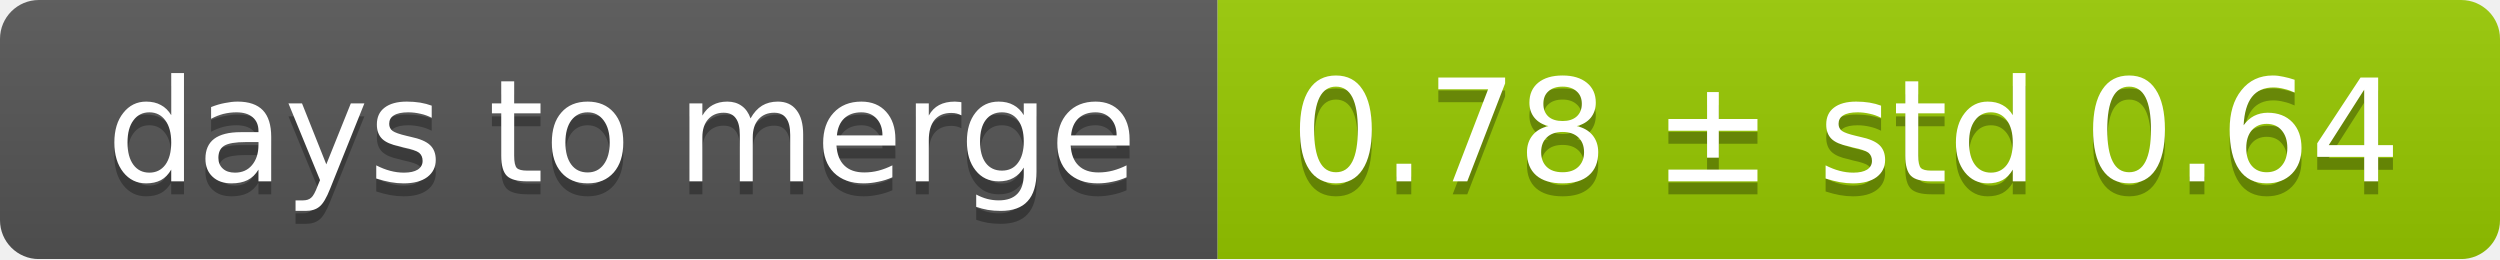
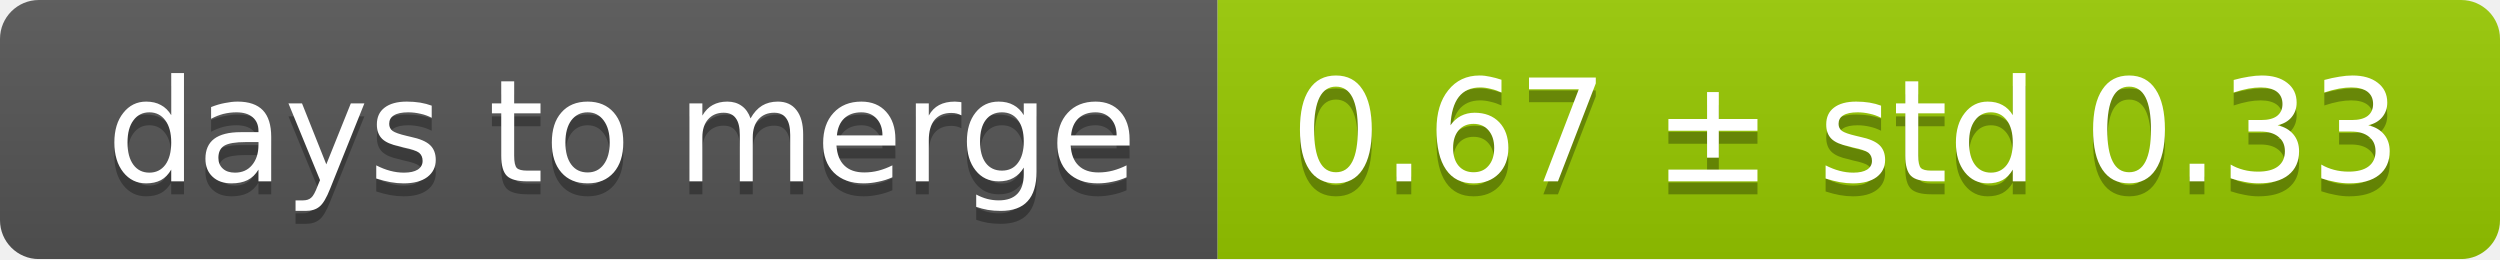
<svg xmlns="http://www.w3.org/2000/svg" width="193" height="20">
  <linearGradient id="smooth" x2="0" y2="100%">
    <stop offset="0" stop-color="#bbb" stop-opacity=".1" />
    <stop offset="1" stop-opacity=".1" />
  </linearGradient>
  <mask id="round">
    <rect width="193" height="20" rx="3" fill="#fff" />
  </mask>
  <g mask="url(#round)">
    <rect width="94" height="20" fill="#555" />
    <rect x="94" width="99" height="20" fill="#97ca00" />
    <rect width="193" height="20" fill="url(#smooth)" />
  </g>
  <g fill="#fff" text-anchor="middle" font-family="DejaVu Sans,Verdana,Geneva,sans-serif" font-size="11">
    <text x="48" y="15" fill="#010101" fill-opacity=".3">days to merge</text>
    <text x="48" y="14">days to merge</text>
-     <text x="142.5" y="15" fill="#010101" fill-opacity=".3">0.78 ± std 0.64</text>
-     <text x="142.5" y="14">0.78 ± std 0.64</text>
+     <text x="142.5" y="15" fill="#010101" fill-opacity=".3">0.67 ± std 0.33</text>
+     <text x="142.5" y="14">0.67 ± std 0.33</text>
  </g>
</svg>
